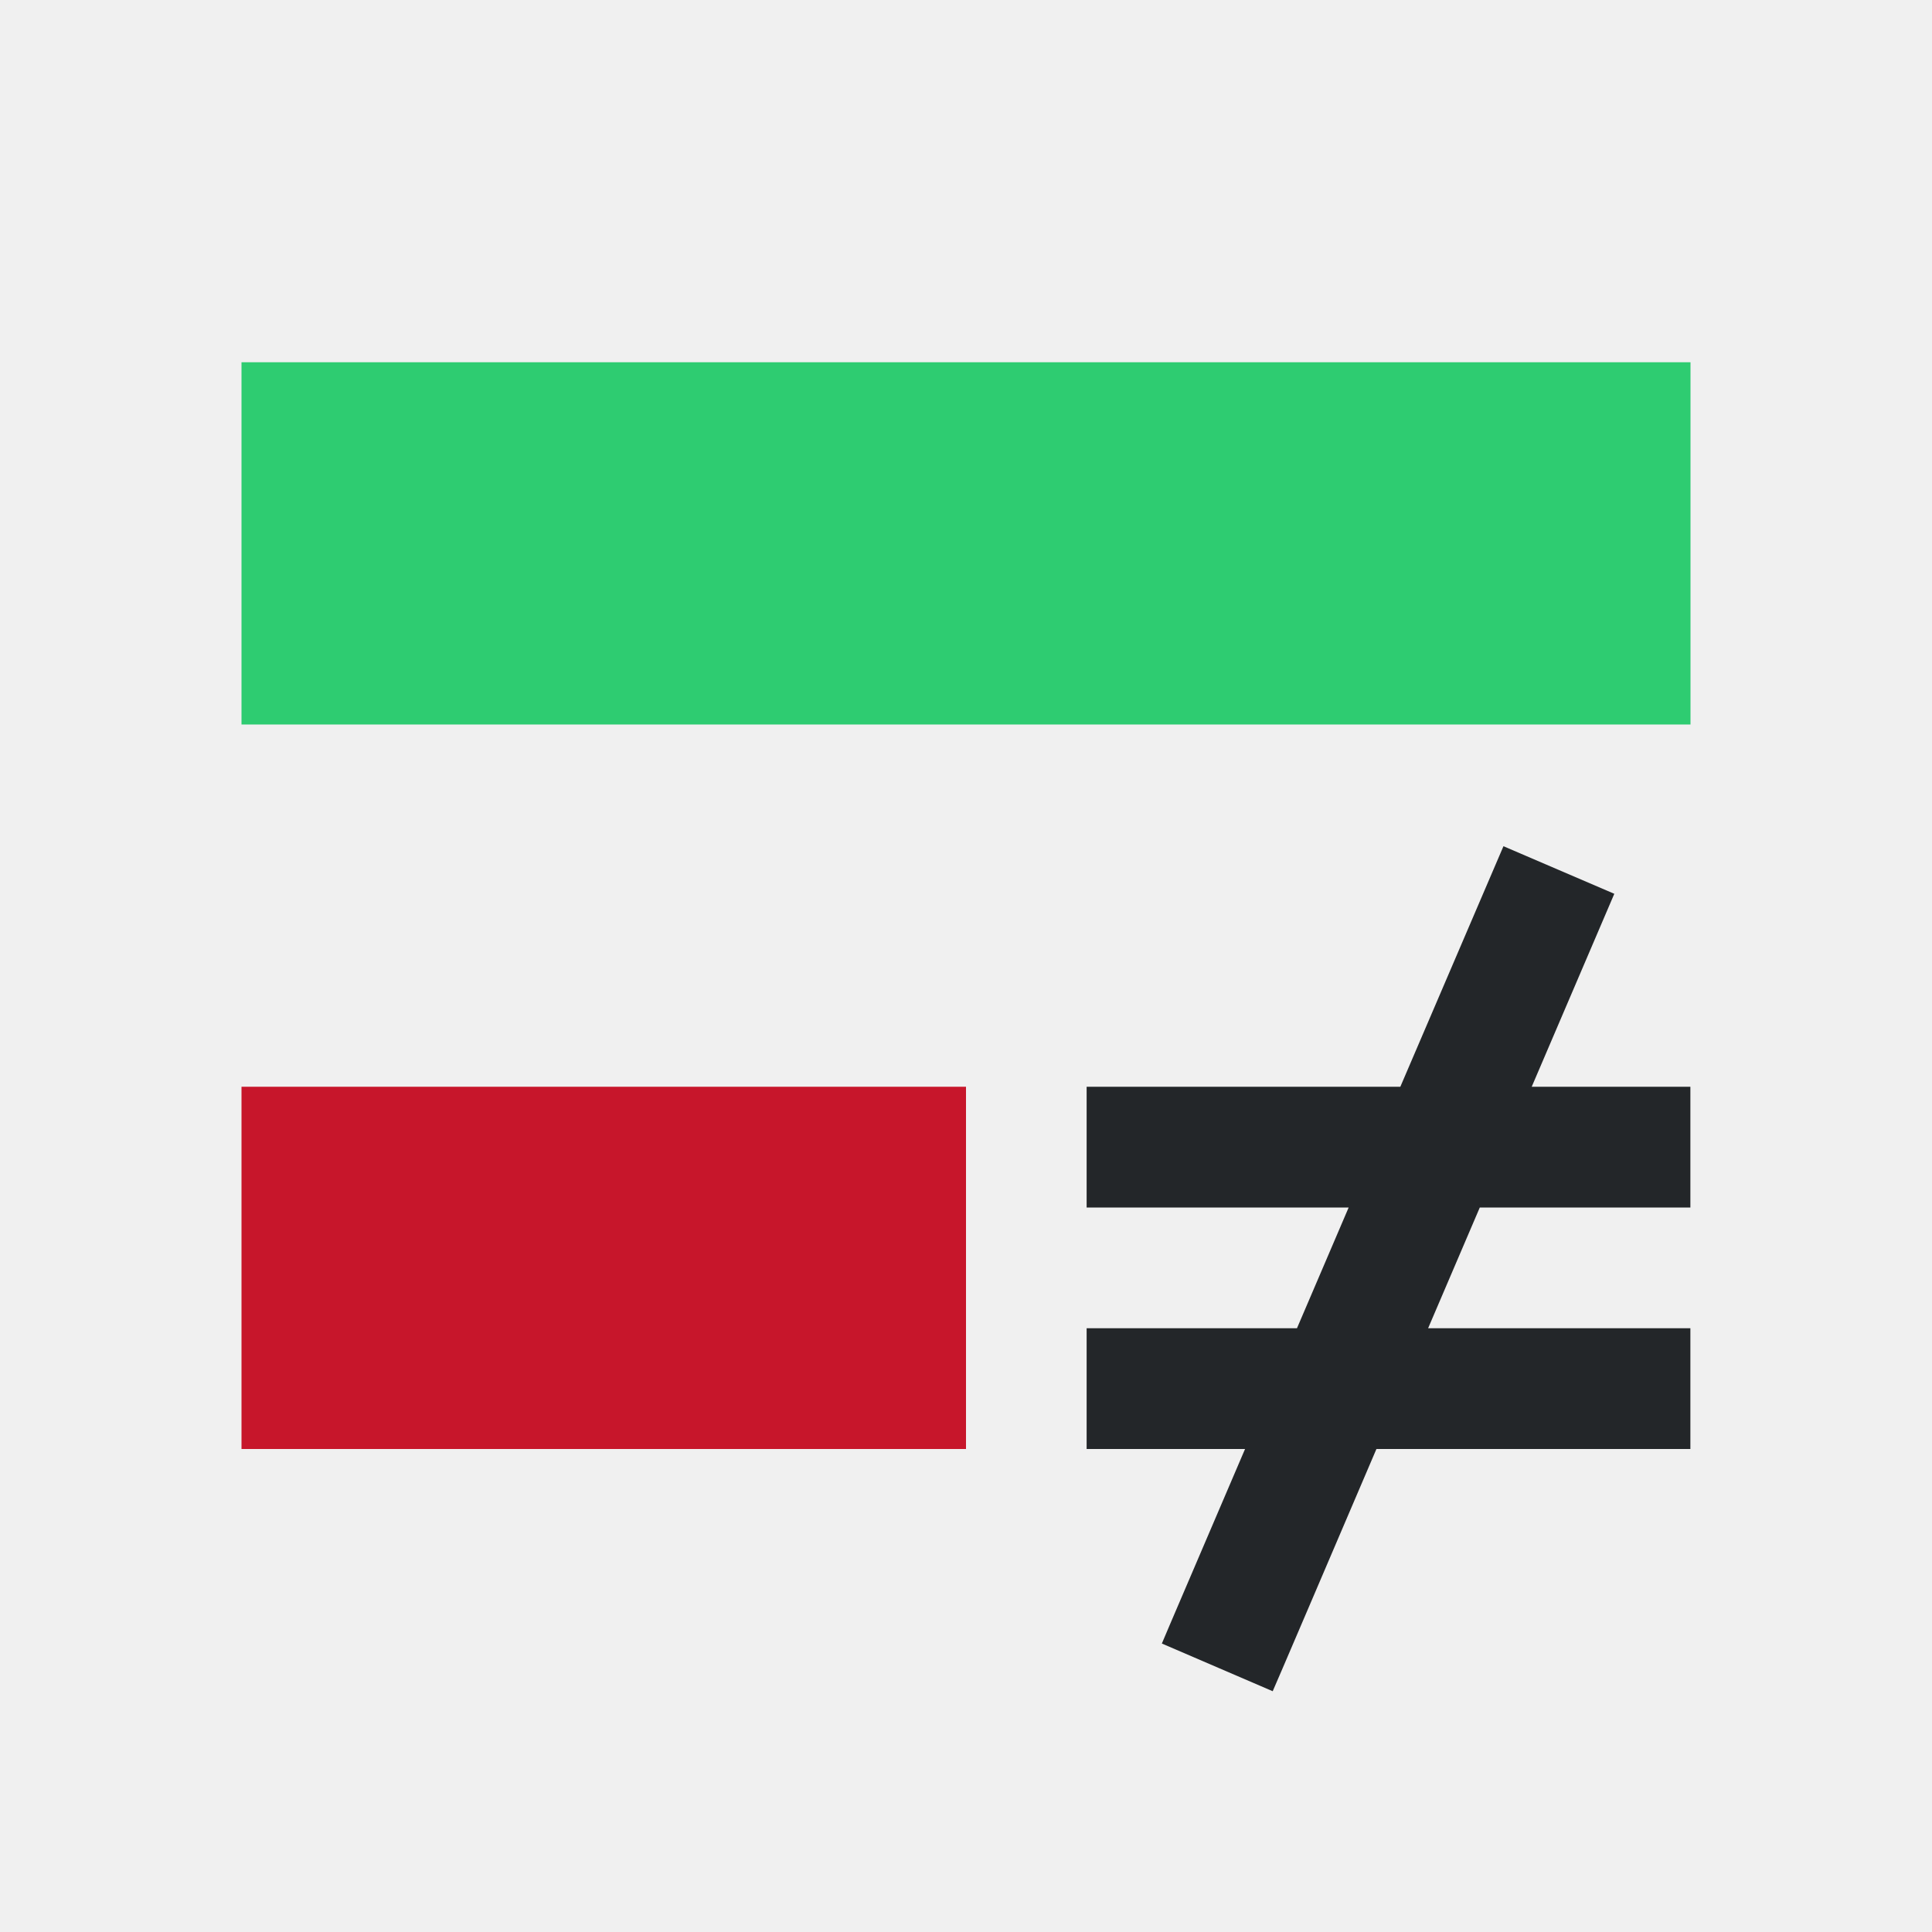
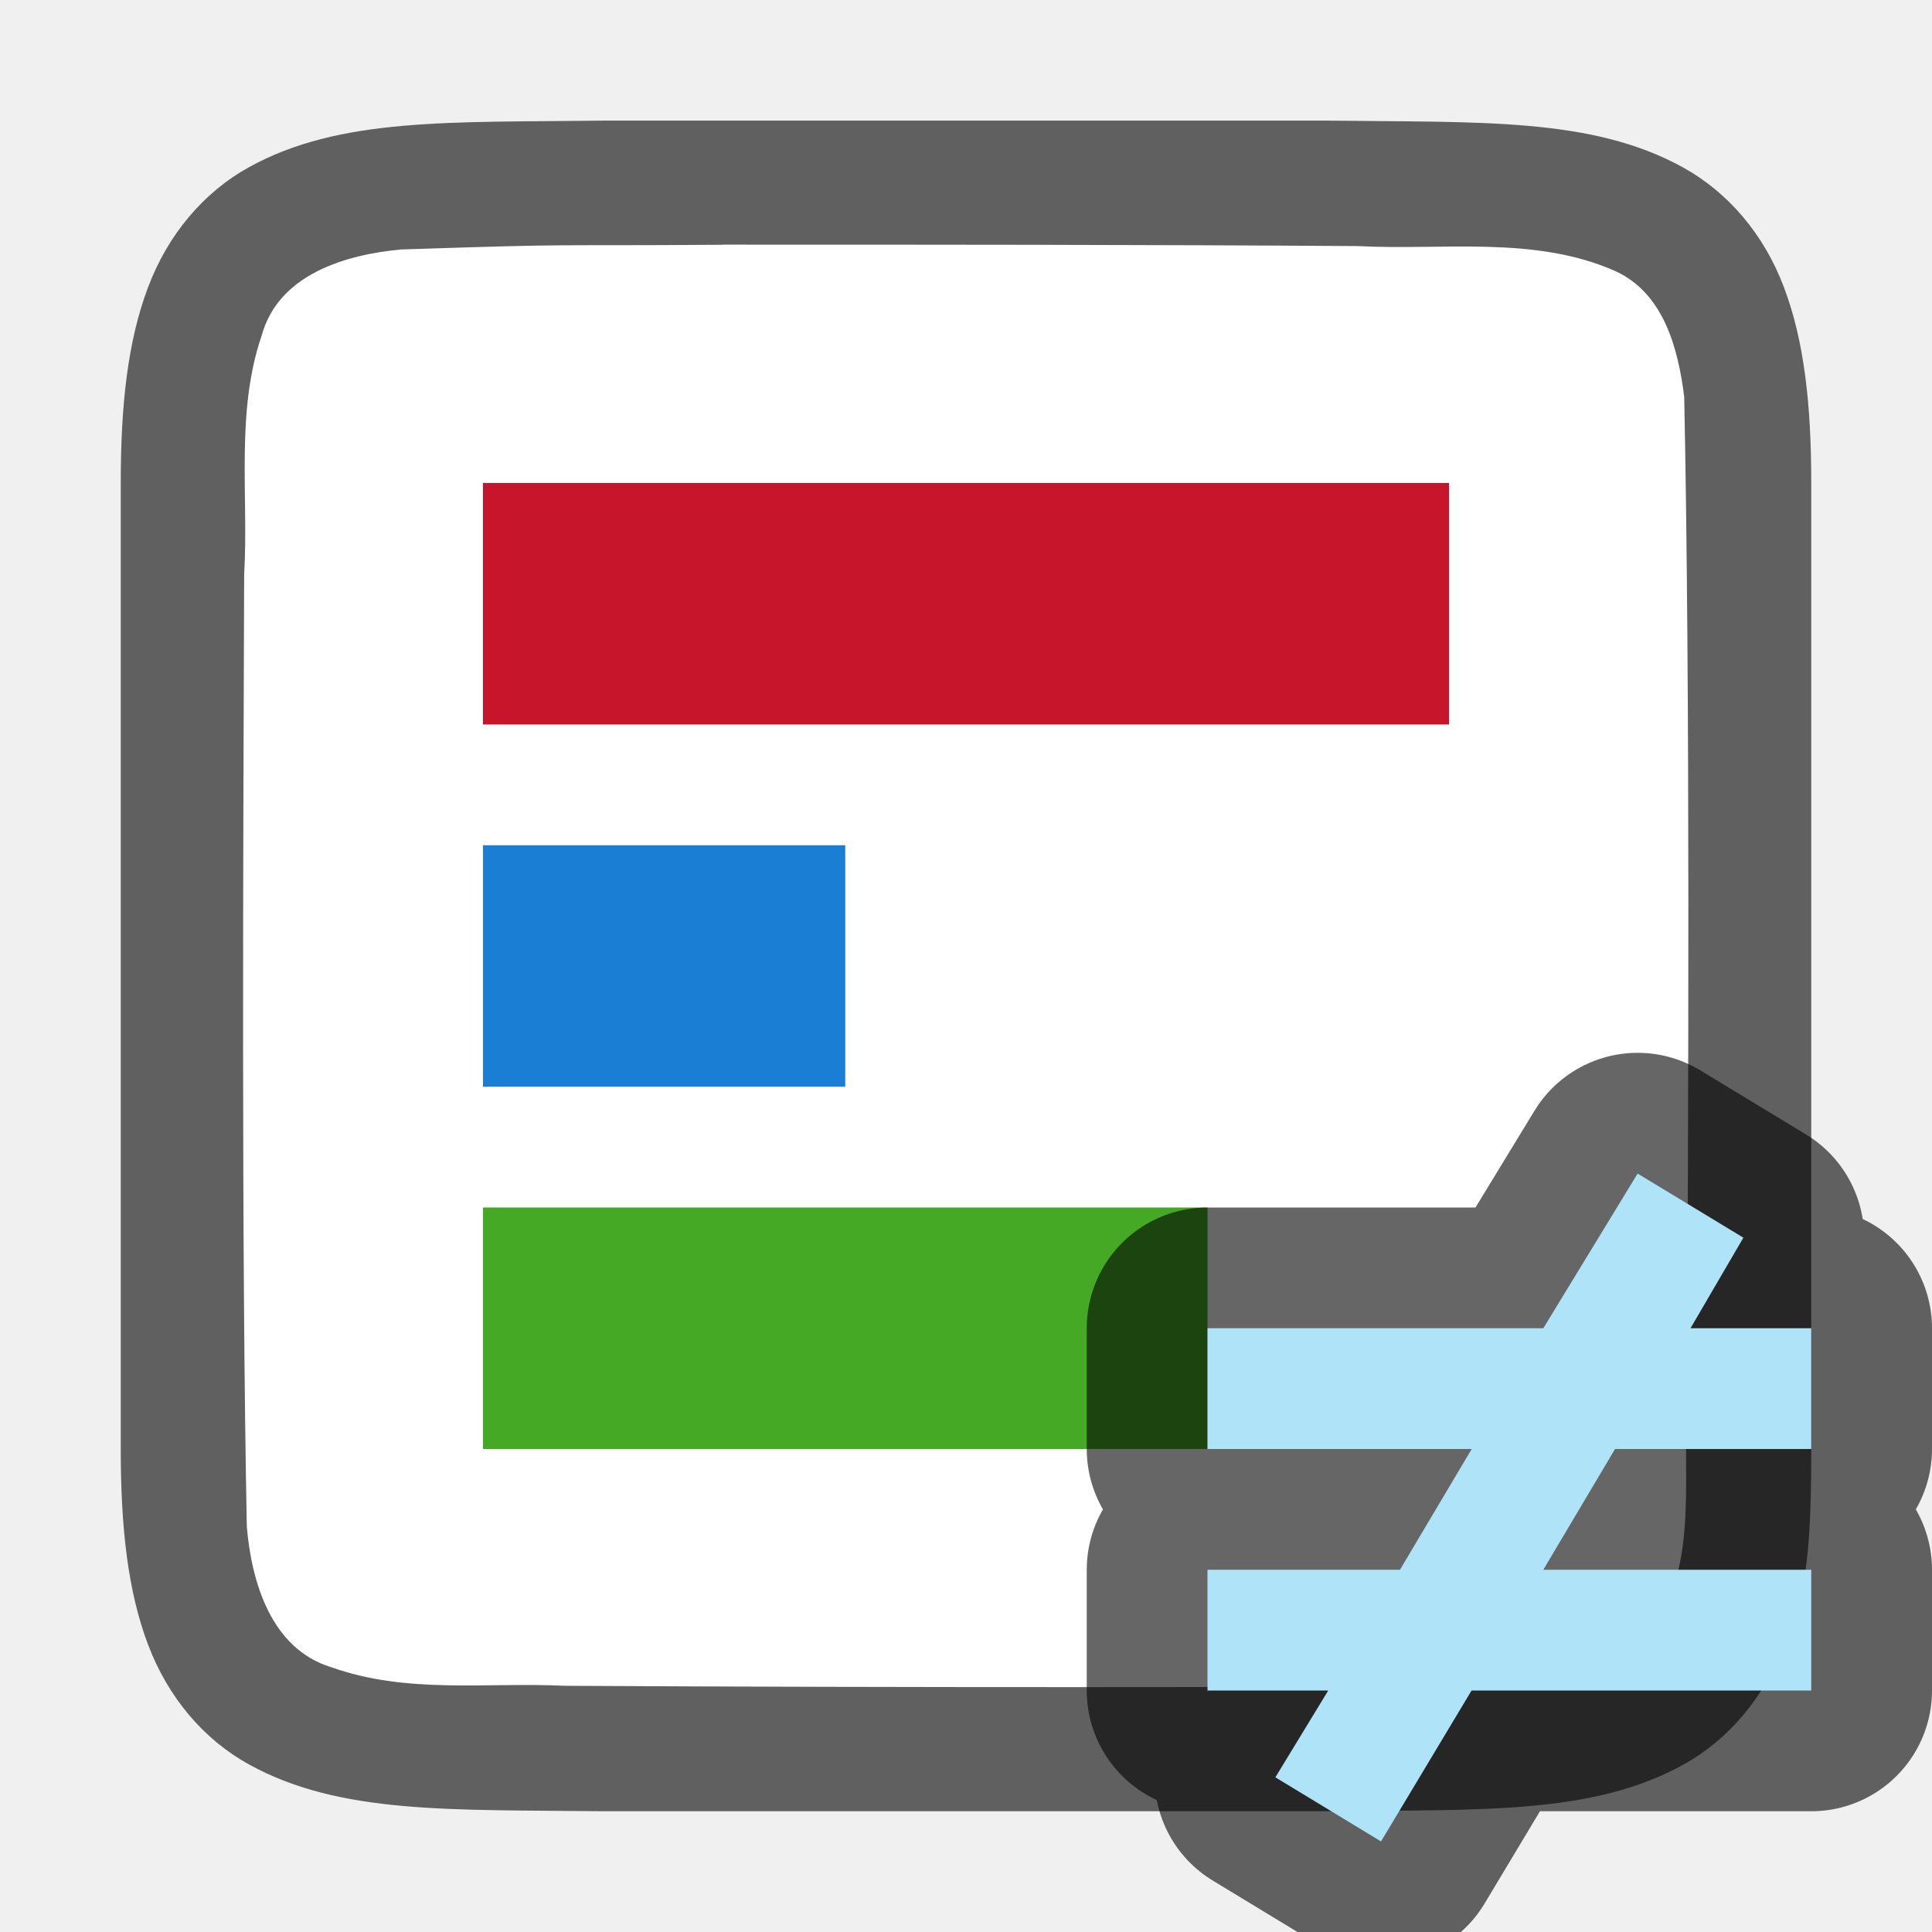
- <svg xmlns="http://www.w3.org/2000/svg" viewBox="0 0 16 16">
-   <path d="m2 3v3h12v-3z" fill="#2ecc71" />
-   <path d="m2 9v3h6v-3z" fill="#c7162b" />
-   <path d="m12.451 7.008s-.494 1.153-.854 1.992h-2.598v1h2.17c-.212.495-.223.522-.428 1h-1.742v1h1.312c-.254.595-.69 1.61-.689 1.611l.918.395c.001.001.496-1.157.859-2.006h2.6v-1h-2.172c.212-.496.224-.523.428-1h1.744v-1h-1.314c.251-.586.684-1.598.684-1.598z" fill="#232629" />
+ <svg xmlns="http://www.w3.org/2000/svg" viewBox="0 0 16 16" version="1.1" id="svg8">
+   <defs id="defs12" />
+   <path id="path4237-1" d="M 4.994,0.999 C 3.736,1.015 2.815,0.969 2.063,1.384 1.686,1.592 1.389,1.944 1.225,2.382 1.06,2.821 1,3.342 1,3.999 v 1.488 6.513 c 0,0.658 0.06,1.179 0.225,1.617 0.165,0.439 0.462,0.789 0.838,0.996 0.753,0.415 1.674,0.372 2.932,0.387 h 0.002 6.006 0.004 c 1.258,-0.015 2.179,0.03 2.932,-0.385 0.376,-0.207 0.673,-0.559 0.838,-0.998 C 14.94,13.179 15,13 15,12.001 V 5.466 3.999 c 0,-0.658 -0.06,-1.179 -0.225,-1.617 C 14.611,1.944 14.314,1.594 13.937,1.386 13.185,0.971 12.264,1.015 11.006,0.999 h -0.002 -6.006 z" style="font-style:normal;font-variant:normal;font-weight:normal;font-stretch:normal;font-size:15px;line-height:125%;font-family:Ubuntu;-inkscape-font-specification:Ubuntu;text-align:center;letter-spacing:0px;word-spacing:0px;writing-mode:lr-tb;text-anchor:middle;display:inline;opacity:0.6;fill:#000000;fill-opacity:1;stroke:none;stroke-width:1" />
+   <path id="path1993" d="M 5.983,2.027 C 4.427,2.038 4.873,2.015 3.323,2.066 2.862,2.108 2.307,2.272 2.168,2.776 1.949,3.411 2.06,4.109 2.022,4.757 c -0.008,2.297 -0.023,5.597 0.022,7.886 0.039,0.462 0.203,1.013 0.699,1.164 0.632,0.225 1.284,0.123 1.936,0.154 1.424,0.008 2.851,0.011 4.276,0.011 1.705,3.4e-4 1.408,-0.004 3.107,-0.019 0.512,-0.011 1.184,0.019 1.585,-0.405 0.421,-0.54 0.287,-1.268 0.323,-1.904 0.012,-2.444 0.028,-5.912 -0.022,-8.357 C 13.898,2.886 13.778,2.425 13.373,2.243 12.704,1.949 11.946,2.075 11.247,2.038 9.492,2.026 7.738,2.026 5.983,2.026 Z" style="opacity:1;vector-effect:none;fill:#ffffff;fill-opacity:1;stroke:none;stroke-width:1;stroke-linecap:round;stroke-linejoin:bevel;stroke-miterlimit:4;stroke-dasharray:none;stroke-dashoffset:0;stroke-opacity:1" />
+   <rect style="opacity:1;fill:#c7162b;fill-opacity:1;fill-rule:evenodd;stroke:none;stroke-width:1.633;stroke-linecap:butt;stroke-linejoin:round;stroke-miterlimit:4;stroke-dasharray:none;stroke-opacity:1" id="rect832" width="8" height="2" x="4" y="4" />
+   <rect y="7" x="4" height="2" width="3" id="rect834" style="opacity:1;fill:#1a7fd4;fill-opacity:1;fill-rule:evenodd;stroke:none;stroke-width:1;stroke-linecap:butt;stroke-linejoin:round;stroke-miterlimit:4;stroke-dasharray:none;stroke-opacity:1" />
+   <rect style="opacity:1;fill:#46a926;fill-opacity:1;fill-rule:evenodd;stroke:none;stroke-width:1.414;stroke-linecap:butt;stroke-linejoin:round;stroke-miterlimit:4;stroke-dasharray:none;stroke-opacity:1" id="rect836" width="6" height="2" x="4" y="10" />
+   <path style="opacity:0.6;fill:#000000;fill-opacity:1;stroke:#000000;stroke-width:2;stroke-linejoin:round;stroke-miterlimit:4;stroke-dasharray:none" id="path830" d="M 13.562,9.719 12.781,11 H 10 v 1 h 2.188 l -0.594,1 H 10 v 1 h 1 l -0.438,0.719 0.875,0.531 0.75,-1.25 H 15 V 13 H 12.781 L 13.375,12 H 15 v -1 h -1 l 0.438,-0.75 z" />
+   <path d="M 13.562,9.719 12.781,11 H 10 v 1 h 2.188 l -0.594,1 H 10 v 1 h 1 l -0.438,0.719 0.875,0.531 0.75,-1.25 H 15 V 13 H 12.781 L 13.375,12 H 15 v -1 h -1 l 0.438,-0.75 z" id="path4" style="fill:#aee3f8;fill-opacity:1" />
</svg>
